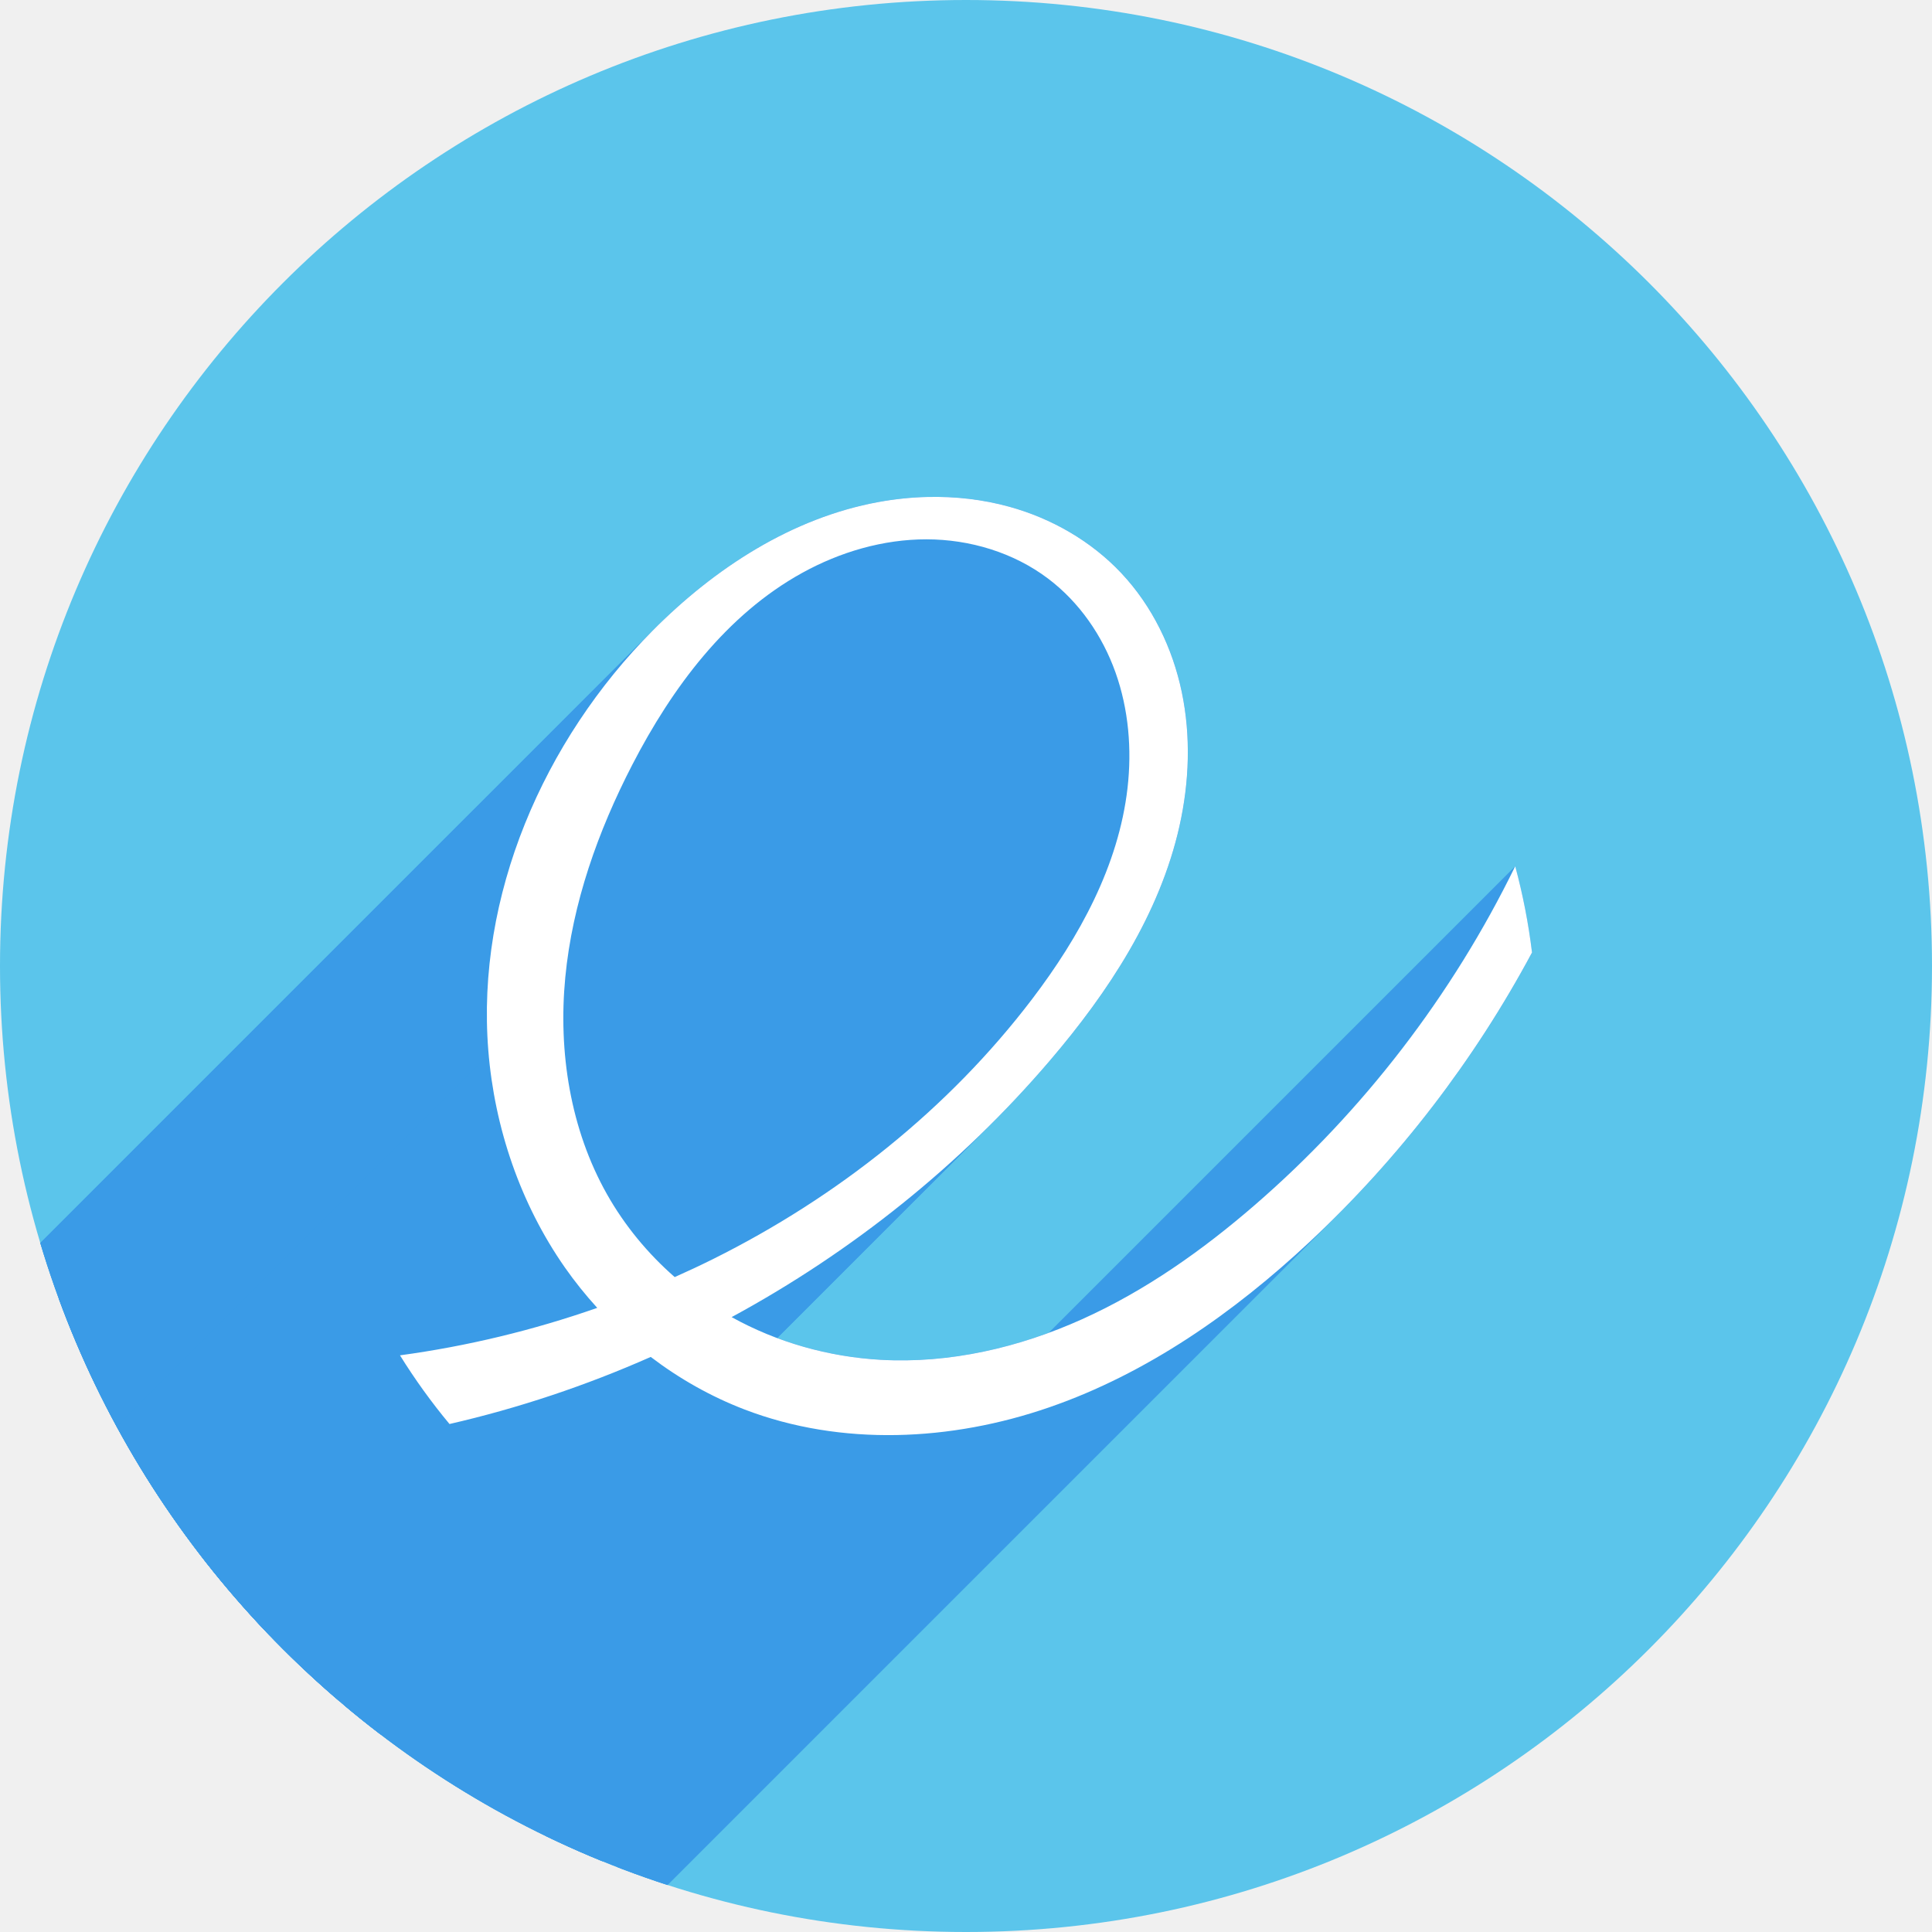
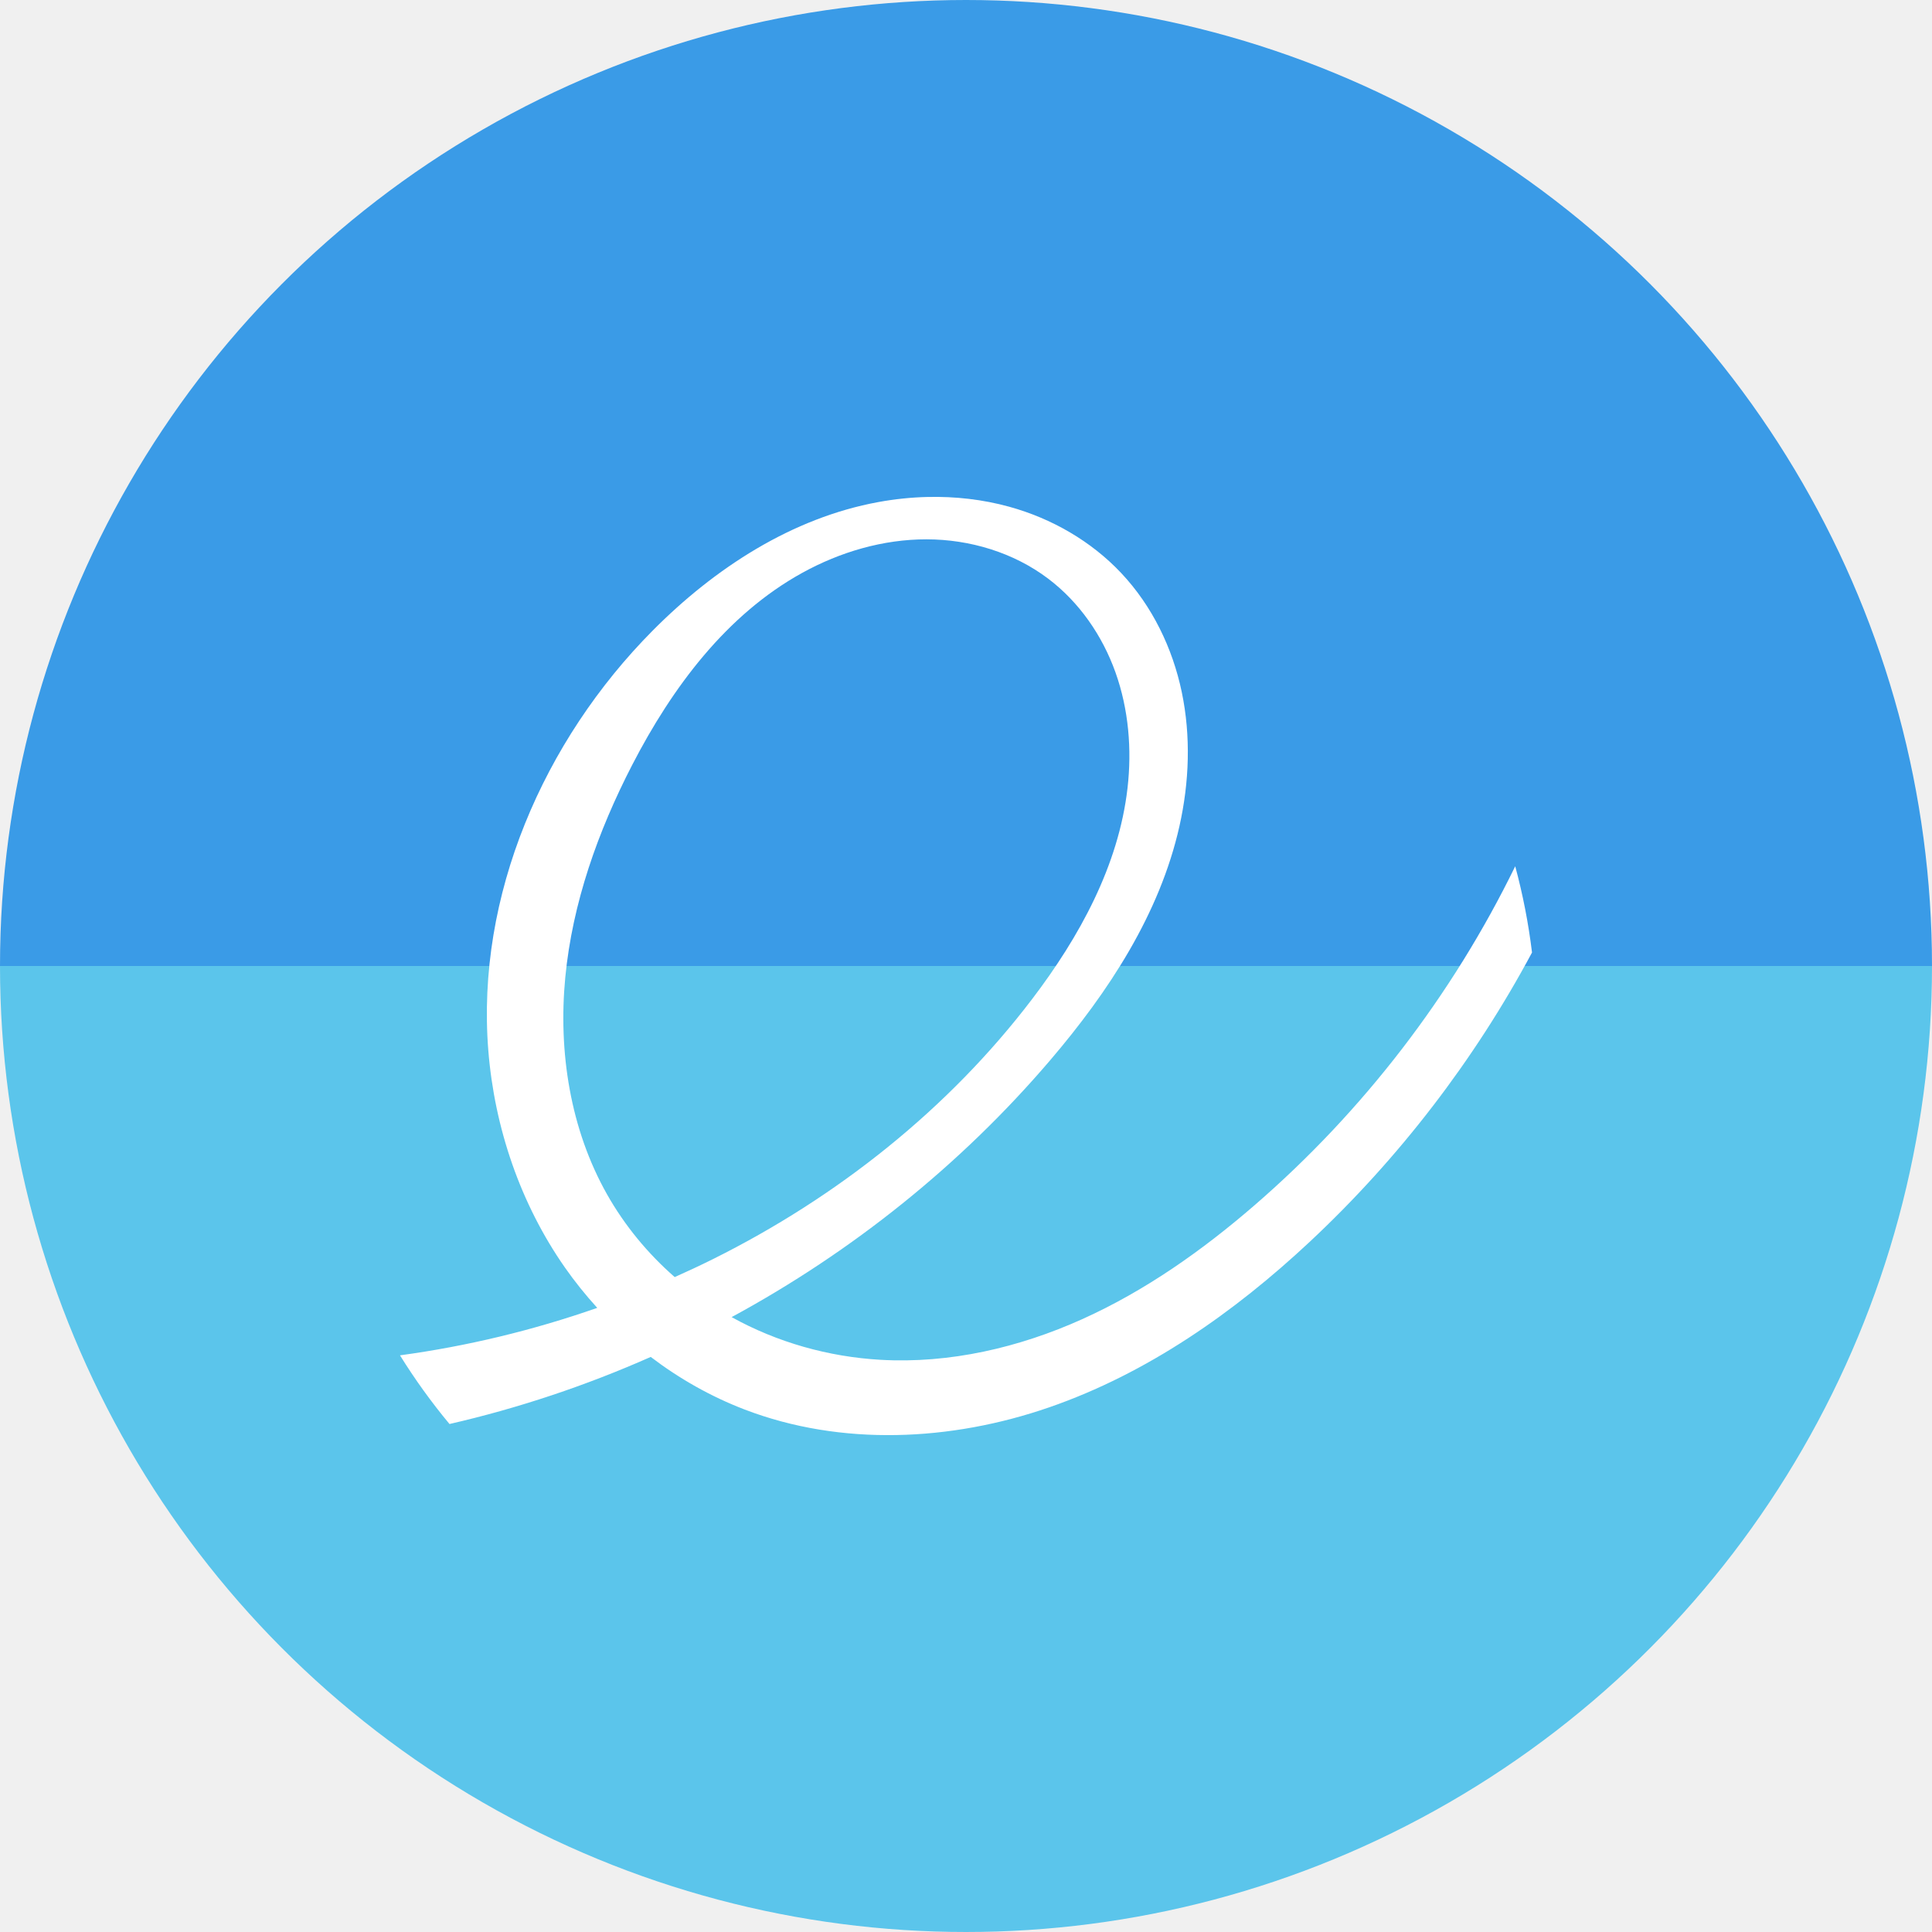
<svg xmlns="http://www.w3.org/2000/svg" xmlns:xlink="http://www.w3.org/1999/xlink" width="256" height="256" viewBox="0 0 256 256" id="svg4149" version="1.1">
  <defs id="defs4151">
    <clipPath id="clipPath4863" clipPathUnits="userSpaceOnUse">
      <circle r="77.263" cy="924.362" cx="128" id="circle4865" style="fill:#e9e9e9;fill-opacity:1;stroke:none;stroke-width:20;stroke-miterlimit:4;stroke-dasharray:none;stroke-opacity:1" />
    </clipPath>
    <clipPath clipPathUnits="userSpaceOnUse" id="clipPath4227">
      <circle r="77.263" cy="924.362" cx="128" id="circle4229" style="fill:#e9e9e9;fill-opacity:1;stroke:none;stroke-width:20;stroke-miterlimit:4;stroke-dasharray:none;stroke-opacity:1" />
    </clipPath>
    <clipPath id="clipPath5242" clipPathUnits="userSpaceOnUse">
      <circle r="53.297" cy="27.298" cx="-91.569" id="circle5244" style="fill:#294172;fill-opacity:1;stroke:none;stroke-width:20;stroke-miterlimit:4;stroke-dasharray:none;stroke-opacity:1" />
    </clipPath>
    <radialGradient cx="1.198" cy="8.45" r="20" fx="1.198" fy="8.45" id="radialGradient3328" xlink:href="#linearGradient2867-449-88-871-390-598-476-591-434-148-57-177-3-8-8-9" gradientUnits="userSpaceOnUse" gradientTransform="matrix(0,7.195125,-7.611584,-1.9584024e-7,347.9182,790.2321)" />
    <linearGradient id="linearGradient2867-449-88-871-390-598-476-591-434-148-57-177-3-8-8-9">
      <stop id="stop3750-8-9-0" style="stop-color:#90dbec;stop-opacity:1" offset="0" />
      <stop id="stop3752-3-2-2" style="stop-color:#42baea;stop-opacity:1" offset="0.262" />
      <stop id="stop3754-7-2-2" style="stop-color:#3689e6;stop-opacity:1" offset="0.705" />
      <stop id="stop3756-9-3-05" style="stop-color:#2b63a0;stop-opacity:1" offset="1" />
    </linearGradient>
    <clipPath clipPathUnits="userSpaceOnUse" id="clipPath4816">
      <circle style="fill:#5bc5eb;fill-opacity:1;stroke:#000000;stroke-width:0;stroke-miterlimit:4;stroke-dasharray:none;stroke-opacity:1" id="circle4818" cx="128" cy="924.362" r="128" />
    </clipPath>
  </defs>
  <g id="layer1" transform="translate(0,-796.3622)">
-     <circle r="128" cy="924.362" cx="128" id="path4632" style="fill:#5bc5eb;fill-opacity:1;stroke:#000000;stroke-width:0;stroke-miterlimit:4;stroke-dasharray:none;stroke-opacity:1" />
-     <g id="g4751" clip-path="url(#clipPath4816)" style="fill:#3a9be7;fill-opacity:1">
-       <g id="g4748" style="fill:#3a9be7;fill-opacity:1;stroke:none;stroke-width:12.738;stroke-miterlimit:4;stroke-dasharray:none;stroke-opacity:1">
-         <path id="path4672" d="M122.924 862.212C120.737 862.263 118.552 862.492 116.402 862.885L-25.019 1004.307C-22.869 1003.914 -20.684 1003.684 -18.497 1003.634Z" style="fill:#3a9be7;fill-opacity:1" />
-         <path id="path4674" d="M116.402 862.885C105.033 864.963 94.873 871.531 86.698 879.707L-54.724 1021.128C-46.548 1012.953 -36.388 1006.384 -25.019 1004.307Z" style="fill:#3a9be7;fill-opacity:1" />
-         <path id="path4676" d="M86.698 879.707C86.627 879.778 86.556 879.849 86.486 879.92L-54.936 1021.341C-54.865 1021.27 -54.795 1021.199 -54.724 1021.128Z" style="fill:#3a9be7;fill-opacity:1" />
-         <path id="path4678" d="M86.486 879.92C72.012 894.504 63.064 915.082 64.705 935.563L-76.716 1076.985C-78.357 1056.503 -69.41 1035.925 -54.936 1021.341Z" style="fill:#3a9be7;fill-opacity:1" />
-         <path id="path4680" d="M64.705 935.563C65.526 945.804 68.958 955.868 74.839 964.292L-66.583 1105.713C-72.464 1097.289 -75.895 1087.226 -76.716 1076.985Z" style="fill:#3a9be7;fill-opacity:1" />
-         <path id="path4682" d="M74.839 964.292C76.151 966.172 77.594 967.964 79.139 969.661L-62.283 1111.082C-63.827 1109.385 -65.27 1107.594 -66.583 1105.713Z" style="fill:#3a9be7;fill-opacity:1" />
-         <path id="path4684" d="M79.139 969.661C70.666 972.626 61.895 974.742 53.0 975.951L-88.421 1117.373C-79.526 1116.164 -70.756 1114.048 -62.283 1111.082Z" style="fill:#3a9be7;fill-opacity:1" />
-         <path id="path4686" d="M59.562 985.051C68.707 982.952 77.647 979.961 86.226 976.162L-55.196 1117.583C-63.774 1121.383 -72.714 1124.374 -81.86 1126.472Z" style="fill:#3a9be7;fill-opacity:1" />
-         <path id="path4688" d="M86.226 976.162C90.019 979.051 94.209 981.421 98.662 983.128L-42.759 1124.549C-47.212 1122.842 -51.402 1120.472 -55.196 1117.583Z" style="fill:#3a9be7;fill-opacity:1" />
-         <path id="path4690" d="M98.662 983.128C111.488 988.045 126.048 987.334 139.028 982.84L-2.393 1124.262C-15.373 1128.755 -29.934 1129.466 -42.759 1124.549Z" style="fill:#3a9be7;fill-opacity:1" />
-         <path id="path4692" d="M139.028 982.84C152.008 978.347 163.517 970.282 173.551 960.902L32.13 1102.324C22.096 1111.703 10.586 1119.768 -2.393 1124.262Z" style="fill:#3a9be7;fill-opacity:1" />
-         <path id="path4694" d="M173.551 960.902C174.755 959.777 175.939 958.632 177.104 957.467L35.683 1098.888C34.518 1100.053 33.333 1101.199 32.13 1102.324Z" style="fill:#3a9be7;fill-opacity:1" />
-         <path id="path4696" d="M177.104 957.467C187.383 947.188 196.137 935.388 203.0 922.573L61.579 1063.994C54.716 1076.809 45.962 1088.609 35.683 1098.888Z" style="fill:#3a9be7;fill-opacity:1" />
-         <path id="path4698" d="M200.775 911.146C193.913 925.209 184.693 938.118 173.628 949.183L32.207 1090.604C43.271 1079.54 52.491 1066.63 59.353 1052.568Z" style="fill:#3a9be7;fill-opacity:1" />
-         <path id="path4700" d="M173.628 949.183C171.264 951.547 168.816 953.827 166.288 956.016L24.866 1097.438C27.394 1095.248 29.843 1092.968 32.207 1090.604Z" style="fill:#3a9be7;fill-opacity:1" />
-         <path id="path4702" d="M166.288 956.016C159.348 962.026 151.772 967.384 143.403 971.156L1.982 1112.577C10.351 1108.805 17.927 1103.447 24.866 1097.438Z" style="fill:#3a9be7;fill-opacity:1" />
-         <path id="path4704" d="M143.403 971.156C135.034 974.928 125.827 977.068 116.662 976.542L-24.759 1117.964C-15.594 1118.489 -6.388 1116.35 1.982 1112.577Z" style="fill:#3a9be7;fill-opacity:1" />
-         <path id="path4706" d="M116.662 976.542C109.776 976.147 102.974 974.23 96.943 970.886L-44.478 1112.308C-38.448 1115.651 -31.645 1117.569 -24.759 1117.964Z" style="fill:#3a9be7;fill-opacity:1" />
-         <path id="path4708" d="M96.943 970.886C109.593 964.032 121.265 955.369 131.435 945.198L-9.986 1086.62C-20.157 1096.79 -31.828 1105.453 -44.478 1112.308Z" style="fill:#3a9be7;fill-opacity:1" />
-         <path id="path4710" d="M131.435 945.198C134.114 942.52 136.688 939.737 139.149 936.855L-2.273 1078.276C-4.733 1081.158 -7.308 1083.941 -9.986 1086.62Z" style="fill:#3a9be7;fill-opacity:1" />
-         <path id="path4712" d="M139.149 936.855C146.897 927.78 153.675 917.467 156.285 905.823L14.864 1047.245C12.254 1058.888 5.475 1069.201 -2.273 1078.276Z" style="fill:#3a9be7;fill-opacity:1" />
-         <path id="path4714" d="M156.285 905.823C157.59 900.002 157.811 893.905 156.591 888.065L15.17 1029.486C16.39 1035.326 16.169 1041.423 14.864 1047.245Z" style="fill:#3a9be7;fill-opacity:1" />
-         <path id="path4716" d="M156.591 888.065C155.372 882.225 152.672 876.659 148.585 872.312L7.164 1013.733C11.25 1018.08 13.95 1023.646 15.17 1029.486Z" style="fill:#3a9be7;fill-opacity:1" />
-         <path id="path4718" d="M148.585 872.312C144.593 868.065 139.353 865.057 133.734 863.507L-7.687 1004.929C-2.069 1006.479 3.172 1009.486 7.164 1013.733Z" style="fill:#3a9be7;fill-opacity:1" />
-         <path id="path4720" d="M133.734 863.507C130.222 862.538 126.569 862.128 122.924 862.212L-18.497 1003.634C-14.852 1003.549 -11.199 1003.96 -7.687 1004.929Z" style="fill:#3a9be7;fill-opacity:1" />
-         <path id="path4722" d="M122.774 867.826C128.519 867.834 134.304 869.574 138.889 873.037L-2.533 1014.458C-7.117 1010.995 -12.902 1009.255 -18.648 1009.247Z" style="fill:#3a9be7;fill-opacity:1" />
-         <path id="path4724" d="M138.889 873.037C143.019 876.157 146.079 880.597 147.814 885.474L6.393 1026.895C4.658 1022.018 1.598 1017.579 -2.533 1014.458Z" style="fill:#3a9be7;fill-opacity:1" />
-         <path id="path4726" d="M147.814 885.474C149.549 890.351 149.994 895.647 149.403 900.789L7.981 1042.211C8.573 1037.068 8.128 1031.772 6.393 1026.895Z" style="fill:#3a9be7;fill-opacity:1" />
-         <path id="path4728" d="M149.403 900.789C148.219 911.074 143.03 920.507 136.762 928.747L-4.66 1070.168C1.609 1061.928 6.797 1052.496 7.981 1042.211Z" style="fill:#3a9be7;fill-opacity:1" />
-         <path id="path4730" d="M136.762 928.747C133.723 932.741 130.41 936.517 126.865 940.062L-14.557 1081.484C-11.011 1077.938 -7.698 1074.162 -4.66 1070.168Z" style="fill:#3a9be7;fill-opacity:1" />
-         <path id="path4732" d="M126.865 940.062C117.46 949.467 106.417 957.25 94.501 963.186L-46.92 1104.608C-35.004 1098.671 -23.961 1090.888 -14.557 1081.484Z" style="fill:#3a9be7;fill-opacity:1" />
-         <path id="path4734" d="M94.501 963.186C92.822 964.023 91.115 964.819 89.401 965.583L-52.02 1107.005C-50.307 1106.24 -48.599 1105.444 -46.92 1104.608Z" style="fill:#3a9be7;fill-opacity:1" />
-         <path id="path4736" d="M89.401 965.583C85.831 962.459 82.771 958.753 80.439 954.623L-60.983 1096.044C-58.65 1100.174 -55.59 1103.88 -52.02 1107.005Z" style="fill:#3a9be7;fill-opacity:1" />
-         <path id="path4738" d="M80.439 954.623C75.565 945.993 73.958 935.743 74.903 925.877L-66.518 1067.298C-67.464 1077.164 -65.857 1087.415 -60.983 1096.044Z" style="fill:#3a9be7;fill-opacity:1" />
-         <path id="path4740" d="M74.903 925.877C75.849 916.011 79.234 906.502 83.782 897.697L-57.639 1039.118C-62.187 1047.924 -65.573 1057.433 -66.518 1067.298Z" style="fill:#3a9be7;fill-opacity:1" />
-         <path id="path4742" d="M83.782 897.697C87.126 891.224 91.238 884.967 96.365 879.841L-45.056 1021.262C-50.183 1026.389 -54.296 1032.645 -57.639 1039.118Z" style="fill:#3a9be7;fill-opacity:1" />
-         <path id="path4744" d="M96.365 879.841C99.325 876.881 102.623 874.297 106.306 872.266L-35.115 1013.687C-38.798 1015.718 -42.096 1018.302 -45.056 1021.262Z" style="fill:#3a9be7;fill-opacity:1" />
-         <path id="path4746" d="M106.306 872.266C111.338 869.491 117.028 867.818 122.774 867.826L-18.648 1009.247C-24.393 1009.24 -30.084 1010.912 -35.115 1013.687Z" style="fill:#3a9be7;fill-opacity:1" />
-       </g>
-       <path style="fill:#3a9be7;fill-opacity:1;stroke:none;stroke-width:12.738;stroke-miterlimit:4;stroke-dasharray:none;stroke-opacity:1" d="m 122.924,862.212 c -2.187,0.051 -4.372,0.28 -6.522,0.673 -11.467,2.096 -21.705,8.76 -29.917,17.034 -14.474,14.584 -23.421,35.162 -21.78,55.644 0.821,10.241 4.252,20.305 10.133,28.729 1.313,1.88 2.756,3.672 4.3,5.369 -8.473,2.965 -17.244,5.082 -26.139,6.29 a 81.523,81.523 0 0 0 6.562,9.1 c 9.146,-2.099 18.086,-5.09 26.664,-8.889 3.794,2.889 7.983,5.259 12.437,6.966 12.825,4.917 27.386,4.206 40.366,-0.287 12.98,-4.493 24.489,-12.558 34.523,-21.938 11.823,-11.053 21.808,-24.062 29.449,-38.329 a 81.523,81.523 0 0 0 -2.225,-11.427 c -8.328,17.068 -20.13,32.437 -34.487,44.87 -6.94,6.01 -14.515,11.368 -22.885,15.14 -8.369,3.772 -17.576,5.912 -26.741,5.386 -6.886,-0.395 -13.689,-2.313 -19.719,-5.656 15.981,-8.66 30.402,-20.206 42.205,-34.032 7.748,-9.075 14.526,-19.388 17.136,-31.031 1.305,-5.822 1.526,-11.918 0.306,-17.758 -1.22,-5.84 -3.92,-11.406 -8.006,-15.753 -3.992,-4.247 -9.233,-7.254 -14.851,-8.805 -3.512,-0.969 -7.164,-1.379 -10.81,-1.295 z m -0.151,5.614 c 5.746,0.008 11.531,1.747 16.115,5.211 4.13,3.12 7.19,7.56 8.925,12.437 1.735,4.877 2.18,10.173 1.589,15.315 -1.184,10.285 -6.372,19.718 -12.641,27.957 -11.099,14.589 -25.852,26.266 -42.26,34.44 -1.679,0.837 -3.387,1.633 -5.1,2.397 -3.57,-3.124 -6.63,-6.83 -8.963,-10.96 -4.874,-8.63 -6.481,-18.88 -5.536,-28.746 0.946,-9.866 4.331,-19.374 8.879,-28.18 5.273,-10.21 12.462,-19.881 22.524,-25.431 5.031,-2.775 10.722,-4.447 16.467,-4.44 z" id="path4652" />
-     </g>
+     <path d="m 256,-924.362 a 128,128 0 0 1 -64,110.851 128,128 0 0 1 -128,0 A 128,128 0 0 1 7.6293947e-6,-924.362 L 128,-924.362 Z" style="fill:#3a9be7;fill-opacity:1;stroke:#000000;stroke-width:0;stroke-miterlimit:4;stroke-dasharray:none;stroke-opacity:1" id="path869" transform="scale(1,-1)" />
+     <path id="path4632" style="fill:#5bc5eb;fill-opacity:1;stroke:#000000;stroke-width:0;stroke-miterlimit:4;stroke-dasharray:none;stroke-opacity:1" d="m 256,924.362 a 128,128 0 0 1 -64,110.851 A 128,128 0 0 1 64,1035.213 128,128 0 0 1 7.6293947e-6,924.362 L 128,924.362 Z" />
    <path id="circle4629" d="m 122.924,862.212 c -2.187,0.051 -4.372,0.28 -6.522,0.673 -11.467,2.096 -21.705,8.76 -29.917,17.034 -14.474,14.584 -23.421,35.162 -21.78,55.644 0.821,10.241 4.252,20.305 10.133,28.729 1.313,1.88 2.756,3.672 4.3,5.369 -8.473,2.965 -17.244,5.082 -26.139,6.29 a 81.523,81.523 0 0 0 6.562,9.1 c 9.146,-2.099 18.086,-5.09 26.664,-8.889 3.794,2.889 7.983,5.259 12.437,6.966 12.825,4.917 27.386,4.206 40.366,-0.287 12.98,-4.493 24.489,-12.558 34.523,-21.938 11.823,-11.053 21.808,-24.062 29.449,-38.329 a 81.523,81.523 0 0 0 -2.225,-11.427 c -8.328,17.068 -20.13,32.437 -34.487,44.87 -6.94,6.01 -14.515,11.368 -22.885,15.14 -8.369,3.772 -17.576,5.912 -26.741,5.386 -6.886,-0.395 -13.689,-2.313 -19.719,-5.656 15.981,-8.66 30.402,-20.206 42.205,-34.032 7.748,-9.075 14.526,-19.388 17.136,-31.031 1.305,-5.822 1.526,-11.918 0.306,-17.758 -1.22,-5.84 -3.92,-11.406 -8.006,-15.753 -3.992,-4.247 -9.233,-7.254 -14.851,-8.805 -3.512,-0.969 -7.164,-1.379 -10.81,-1.295 z m -0.151,5.614 c 5.746,0.008 11.531,1.747 16.115,5.211 4.13,3.12 7.19,7.56 8.925,12.437 1.735,4.877 2.18,10.173 1.589,15.315 -1.184,10.285 -6.372,19.718 -12.641,27.957 -11.099,14.589 -25.852,26.266 -42.26,34.44 -1.679,0.837 -3.387,1.633 -5.1,2.397 -3.57,-3.124 -6.63,-6.83 -8.963,-10.96 -4.874,-8.63 -6.481,-18.88 -5.536,-28.746 0.946,-9.866 4.331,-19.374 8.879,-28.18 5.273,-10.21 12.462,-19.881 22.524,-25.431 5.031,-2.775 10.722,-4.447 16.467,-4.44 z" style="fill:#ffffff;fill-opacity:1;stroke:none;stroke-width:12.738;stroke-miterlimit:4;stroke-dasharray:none;stroke-opacity:1" />
  </g>
</svg>
